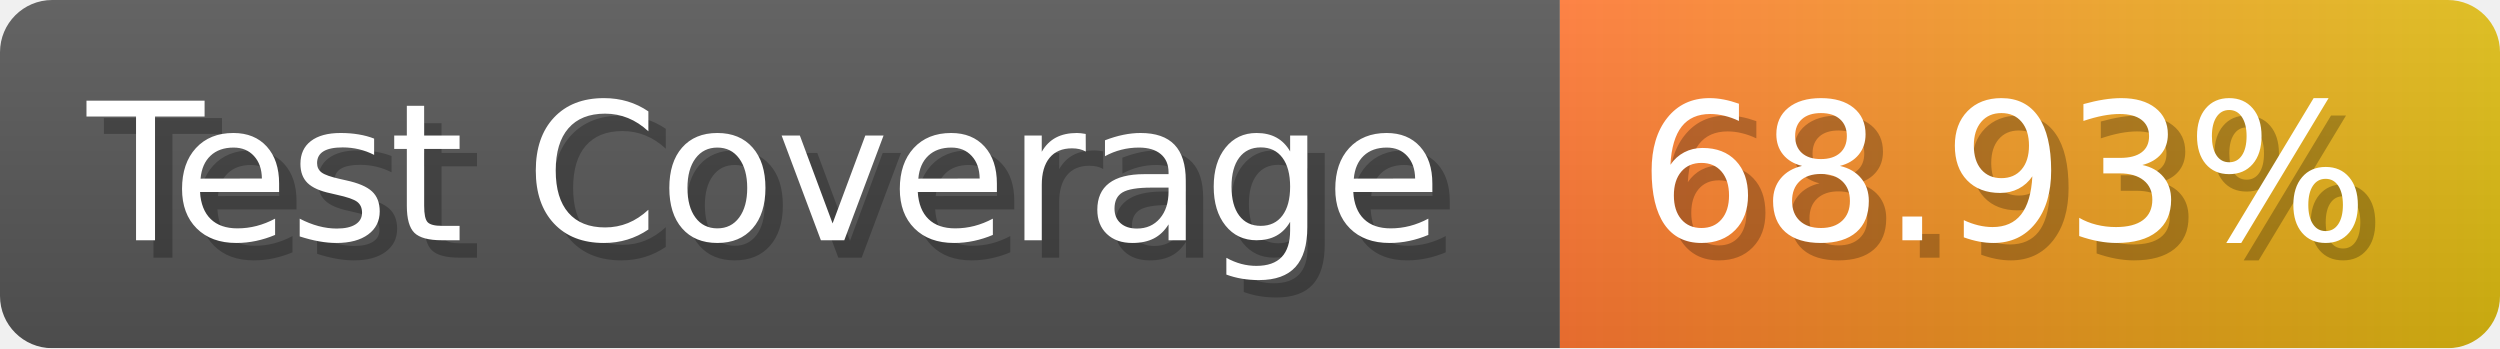
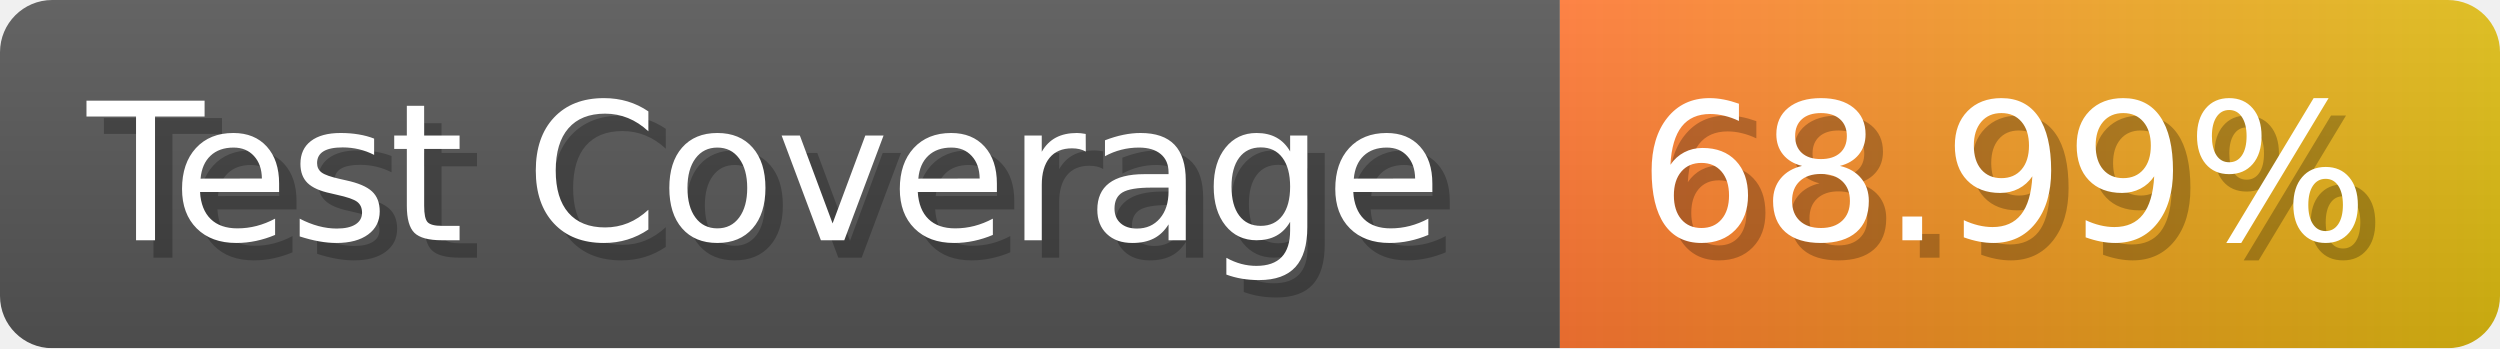
- <svg xmlns="http://www.w3.org/2000/svg" width="143.6" height="20" viewBox="0 0 1436 200" role="img" aria-label="Test Coverage: 68.93%">
+ <svg xmlns="http://www.w3.org/2000/svg" width="143.6" height="20" viewBox="0 0 1436 200" role="img" aria-label="Test Coverage: 68.99%">
  <linearGradient id="a" x2="0" y2="100%">
    <stop offset="0" stop-opacity=".1" stop-color="#EEE" />
    <stop offset="1" stop-opacity=".1" />
  </linearGradient>
  <mask id="m">
    <rect width="1436" height="200" rx="30" fill="#FFF" />
  </mask>
  <g mask="url(#m)">
    <rect width="896" height="200" fill="#555" />
    <rect width="540" height="200" fill="url(#x)" x="896" />
    <rect width="1436" height="200" fill="url(#a)" />
  </g>
  <g aria-hidden="true" fill="#fff" text-anchor="start" font-family="Verdana,DejaVu Sans,sans-serif" font-size="110">
    <text x="60" y="148" textLength="796" fill="#000" opacity="0.25">Test Coverage</text>
    <text x="50" y="138" textLength="796">Test Coverage</text>
-     <text x="951" y="148" textLength="440" fill="#000" opacity="0.25">68.93%</text>
-     <text x="941" y="138" textLength="440">68.93%</text>
+     <text x="951" y="148" textLength="440" fill="#000" opacity="0.25">68.99%</text>
+     <text x="941" y="138" textLength="440">68.99%</text>
  </g>
  <linearGradient id="x" x1="0%" y1="0%" x2="100%" y2="0%">
    <stop offset="0%" style="stop-color:#F73" />
    <stop offset="100%" style="stop-color:#DB1" />
  </linearGradient>
</svg>
